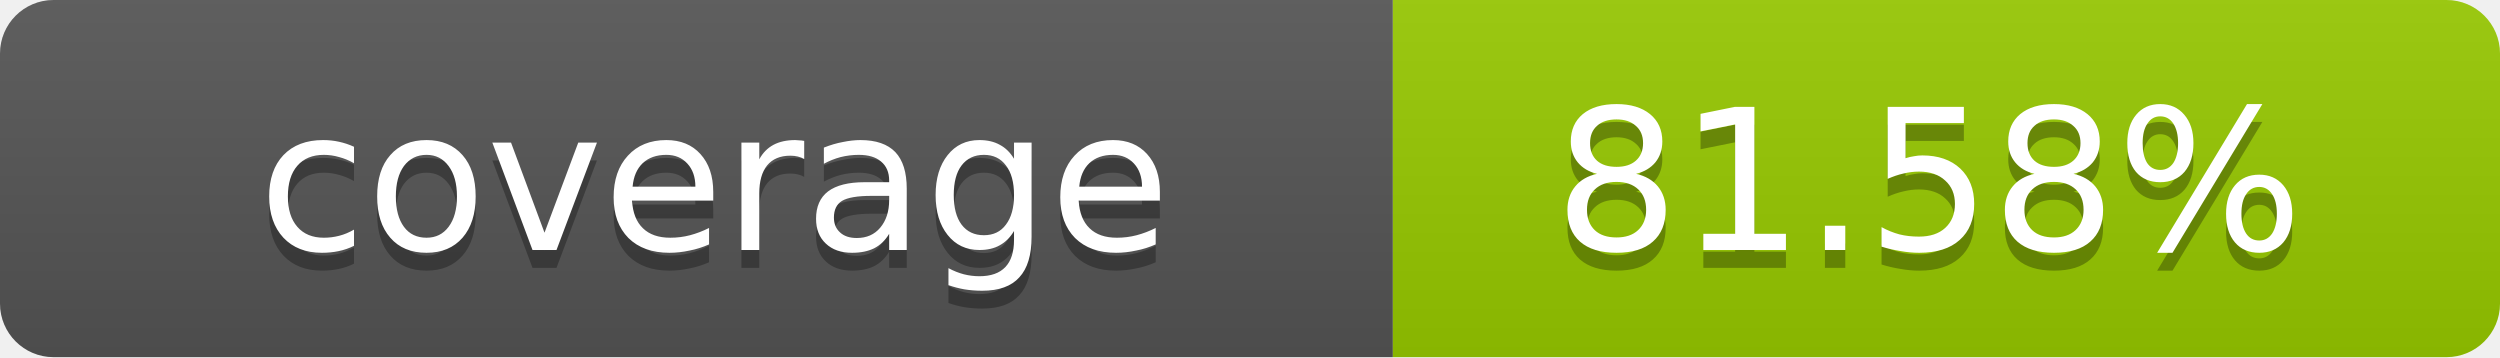
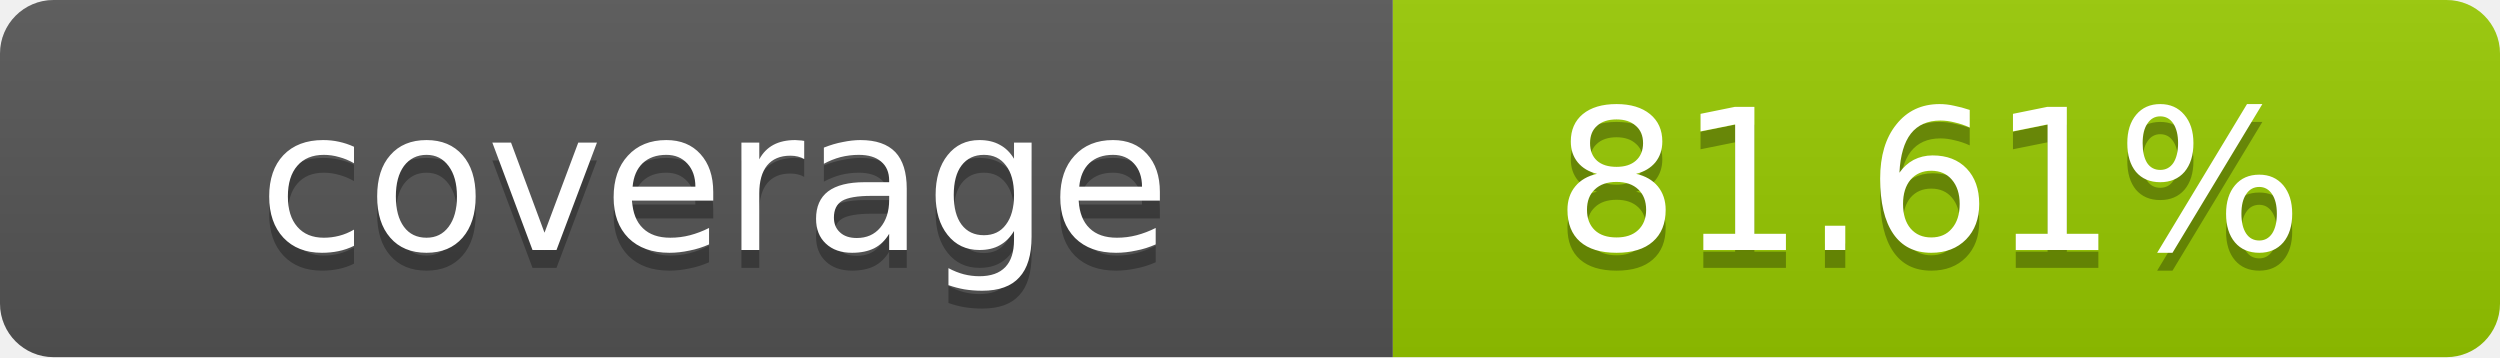
- <svg xmlns="http://www.w3.org/2000/svg" width="140" height="20" role="img" aria-label="coverage: 81.58%">
+ <svg xmlns="http://www.w3.org/2000/svg" width="140" height="20" role="img" aria-label="coverage: 81.61%">
  <linearGradient id="s" x2="0" y2="100%">
    <stop offset="0" stop-color="#bbb" stop-opacity=".1" />
    <stop offset="1" stop-opacity=".1" />
  </linearGradient>
  <clipPath id="r">
    <rect width="140" height="20" rx="3" fill="#fff" />
  </clipPath>
  <g clip-path="url(#r)">
    <rect width="78" height="20" fill="#555" />
    <rect x="78" width="62" height="20" fill="#97CA00" />
    <rect width="140" height="20" fill="url(#s)" />
  </g>
  <g fill="#fff" text-anchor="middle" font-family="Verdana,Geneva,DejaVu Sans,sans-serif" text-rendering="geometricPrecision" font-size="11">
    <text x="40" y="15" fill="#010101" fill-opacity=".3">coverage</text>
    <text x="40" y="14">coverage</text>
-     <text x="108" y="15" fill="#010101" fill-opacity=".3">81.58%</text>
-     <text x="108" y="14">81.58%</text>
+     <text x="108" y="15" fill="#010101" fill-opacity=".3">81.61%</text>
+     <text x="108" y="14">81.61%</text>
  </g>
</svg>
